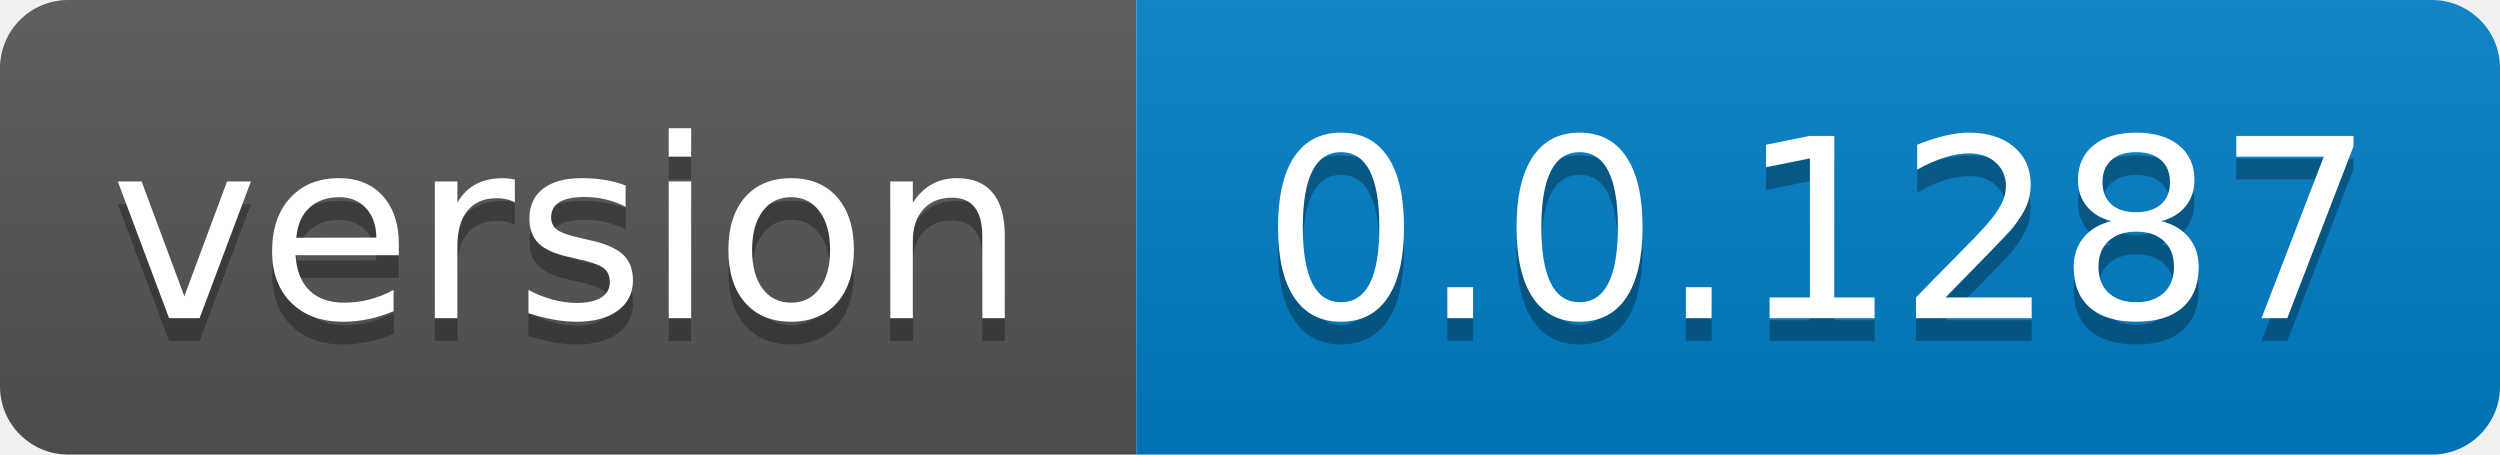
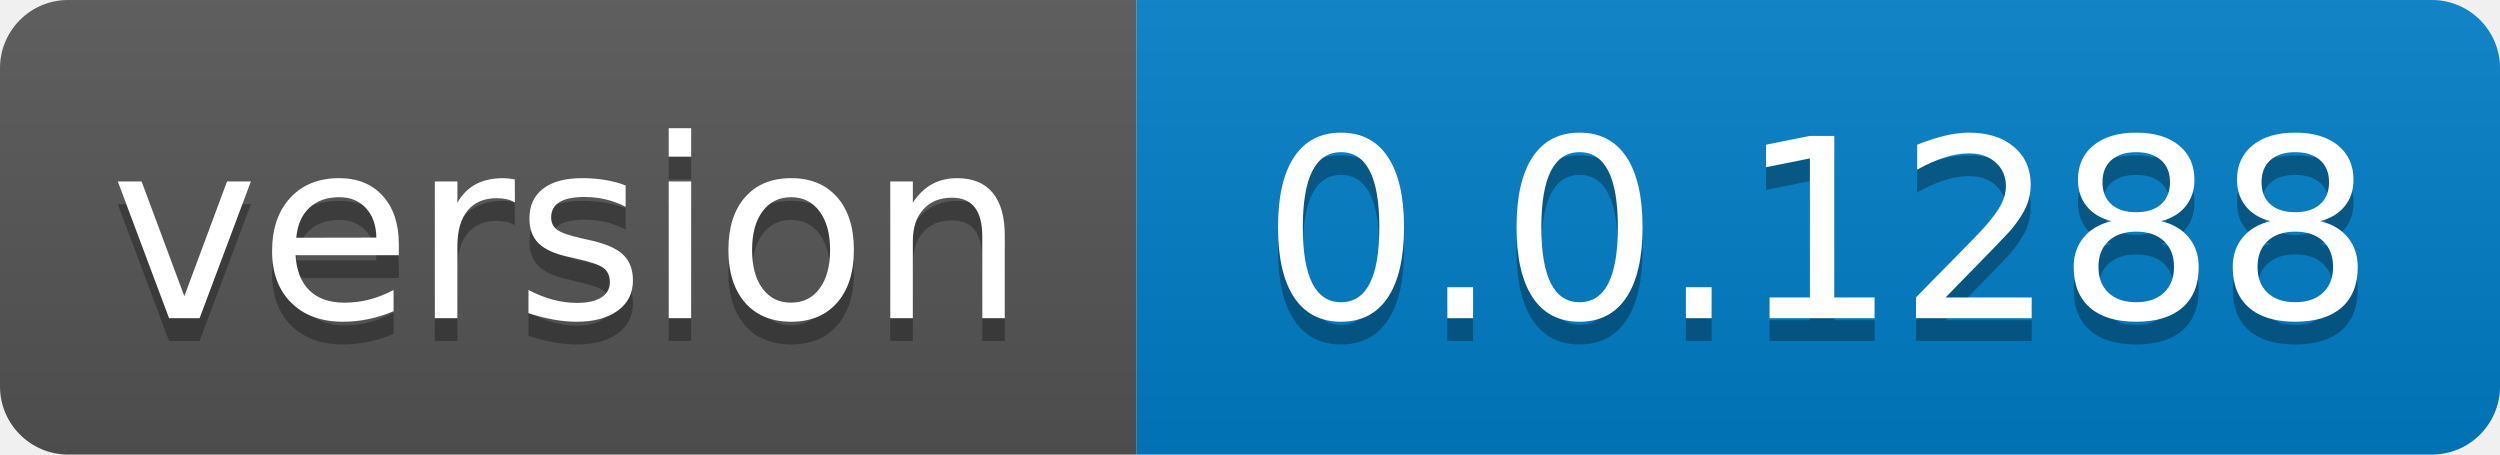
- <svg xmlns="http://www.w3.org/2000/svg" width="110" height="20" role="img" aria-label="version: 0.0.1287">
+ <svg xmlns="http://www.w3.org/2000/svg" width="110" height="20" role="img" aria-label="version: 0.0.1288">
  <linearGradient id="s" x2="0" y2="100%">
    <stop offset="0" stop-color="#bbb" stop-opacity=".1" />
    <stop offset="1" stop-opacity=".1" />
  </linearGradient>
  <clipPath id="r">
    <rect width="110" height="20" rx="3" fill="#fff" />
  </clipPath>
  <g clip-path="url(#r)">
    <rect width="50" height="20" fill="#555" />
    <rect x="50" width="60" height="20" fill="#007ec6" />
    <rect width="110" height="20" fill="url(#s)" />
  </g>
  <g fill="#fff" text-anchor="middle" font-family="Verdana,Geneva,DejaVu Sans,sans-serif" text-rendering="geometricPrecision" font-size="110">
    <text aria-hidden="true" x="250.0" transform="scale(.1)" textLength="400" y="150" fill="#010101" fill-opacity=".3">version</text>
    <text x="250.0" transform="scale(.1)" textLength="400" y="140" fill="#fff">version</text>
-     <text aria-hidden="true" x="800.0" transform="scale(.1)" textLength="500" y="150" fill="#010101" fill-opacity=".3">0.0.1287</text>
-     <text x="800.0" transform="scale(.1)" textLength="500" y="140" fill="#fff">0.0.1287</text>
+     <text aria-hidden="true" x="800.0" transform="scale(.1)" textLength="500" y="150" fill="#010101" fill-opacity=".3">0.0.1288</text>
+     <text x="800.0" transform="scale(.1)" textLength="500" y="140" fill="#fff">0.0.1288</text>
  </g>
</svg>
